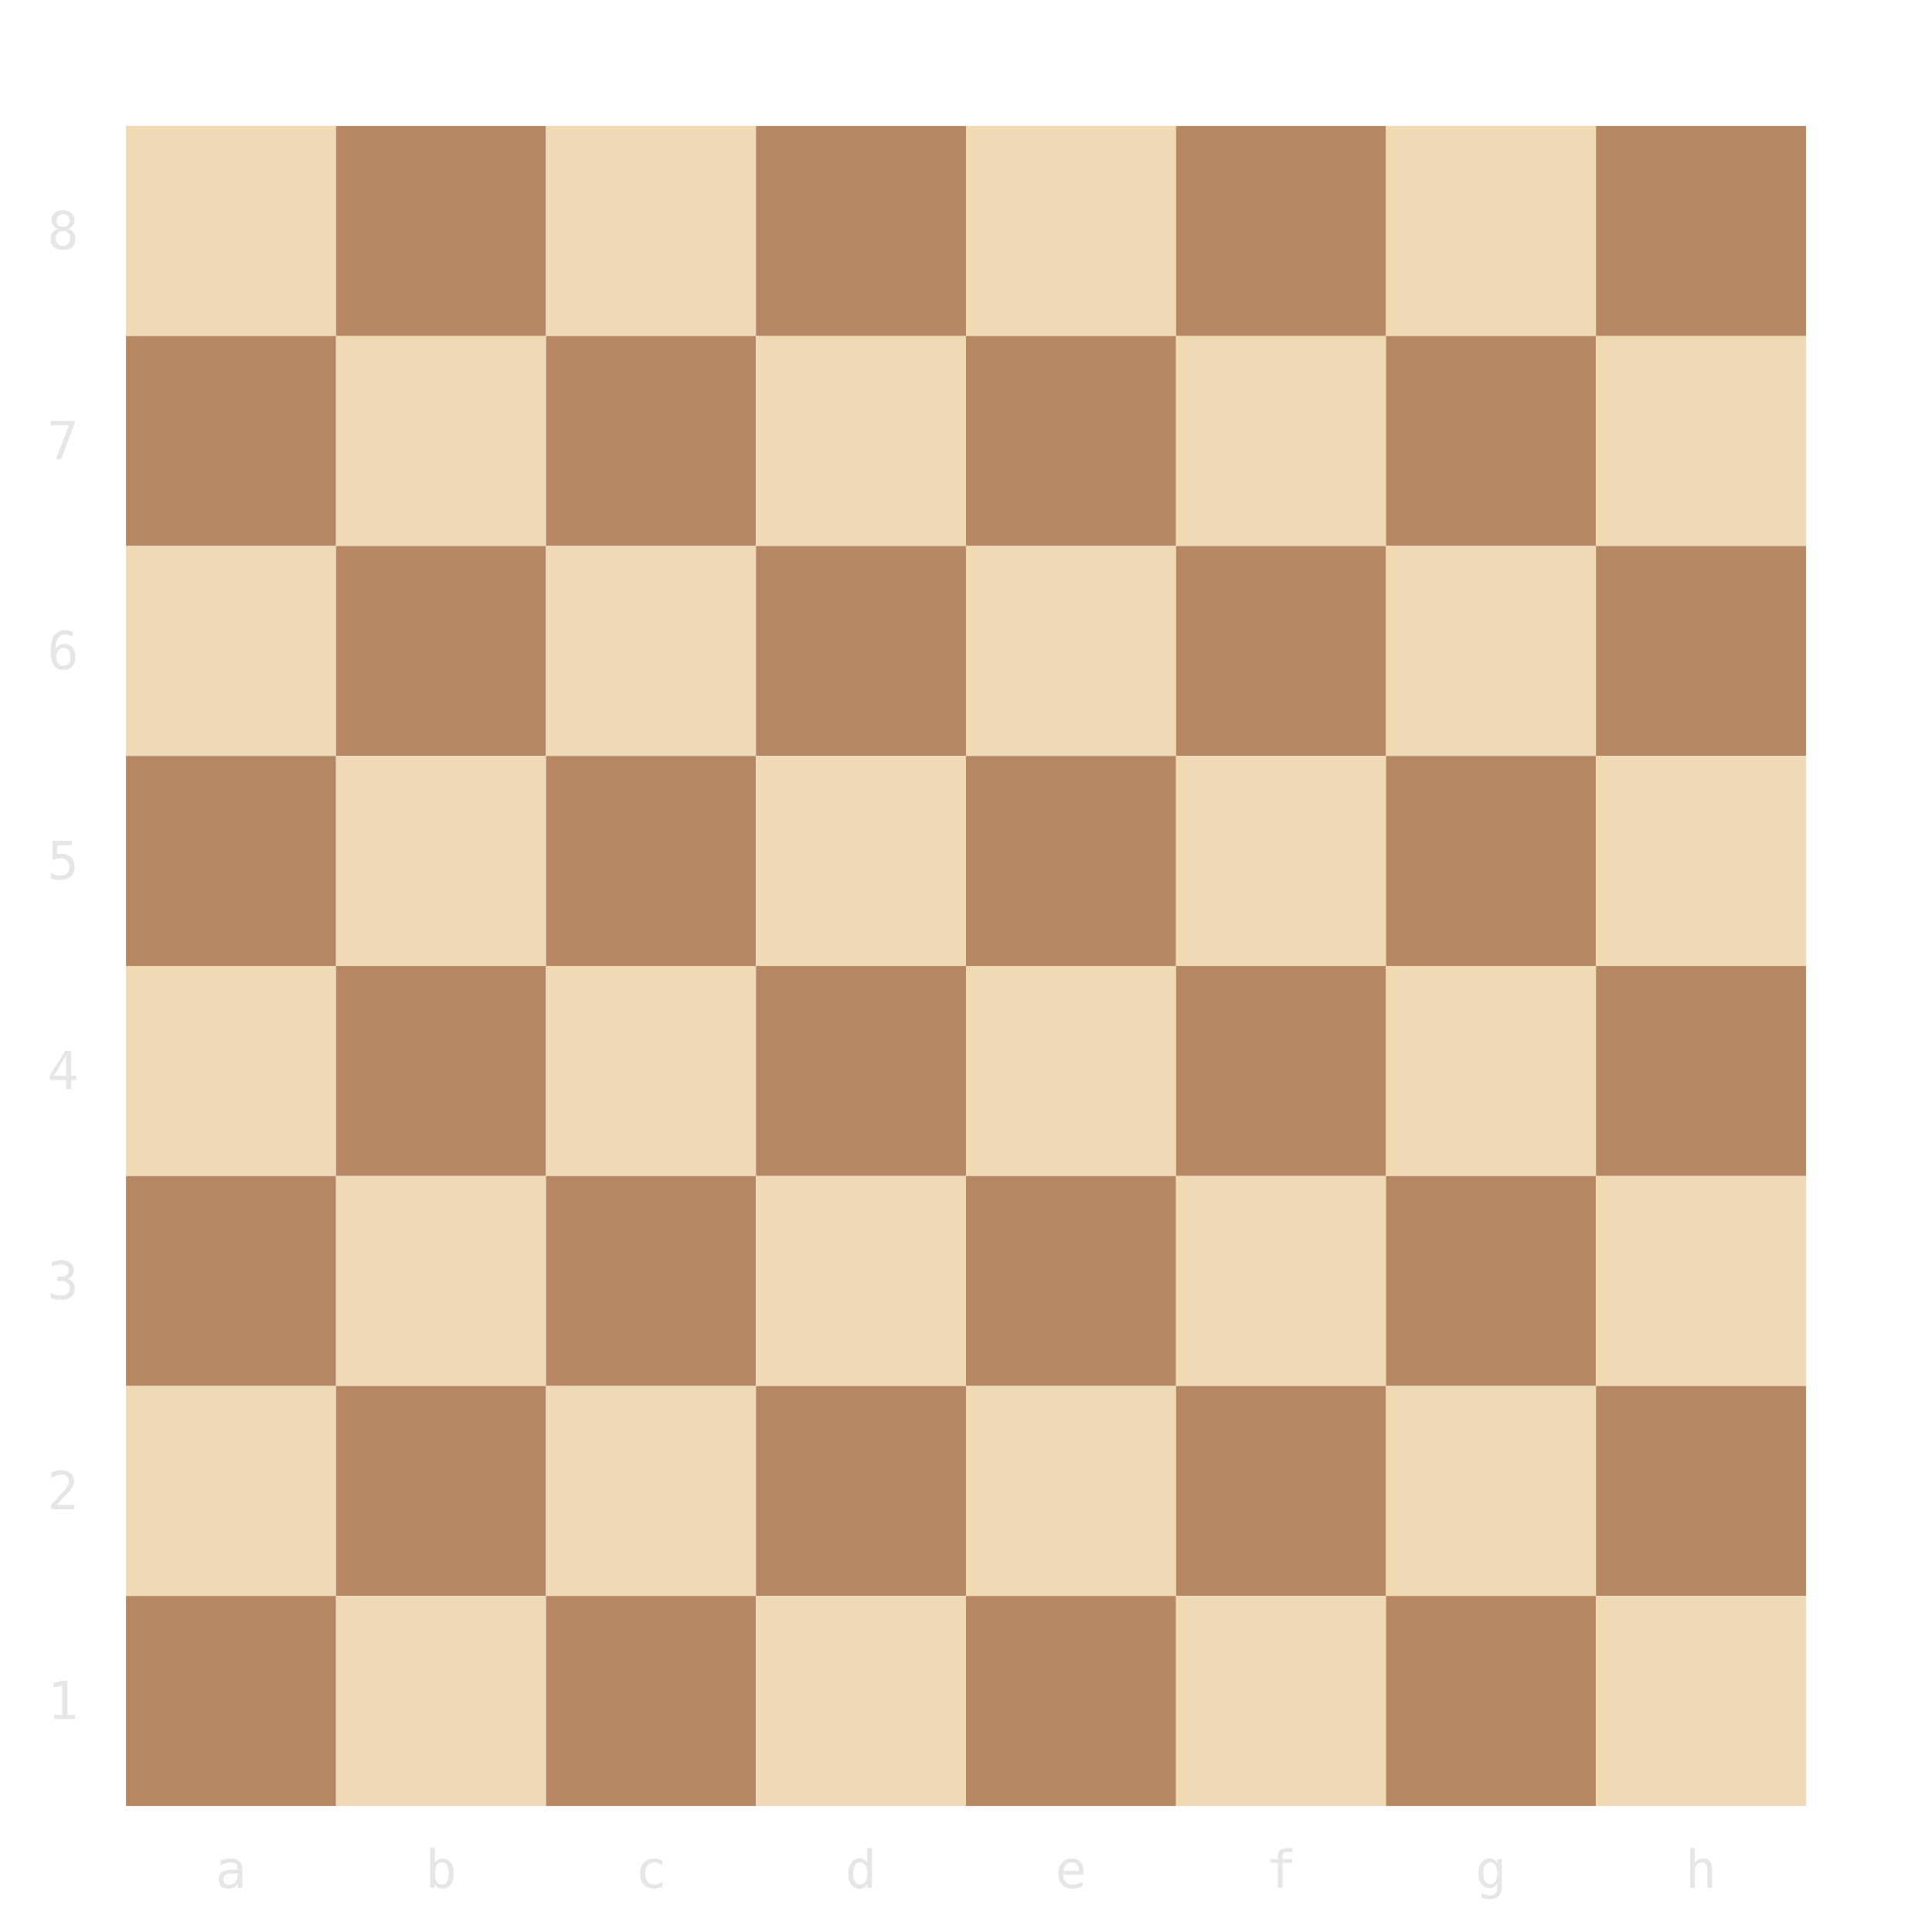
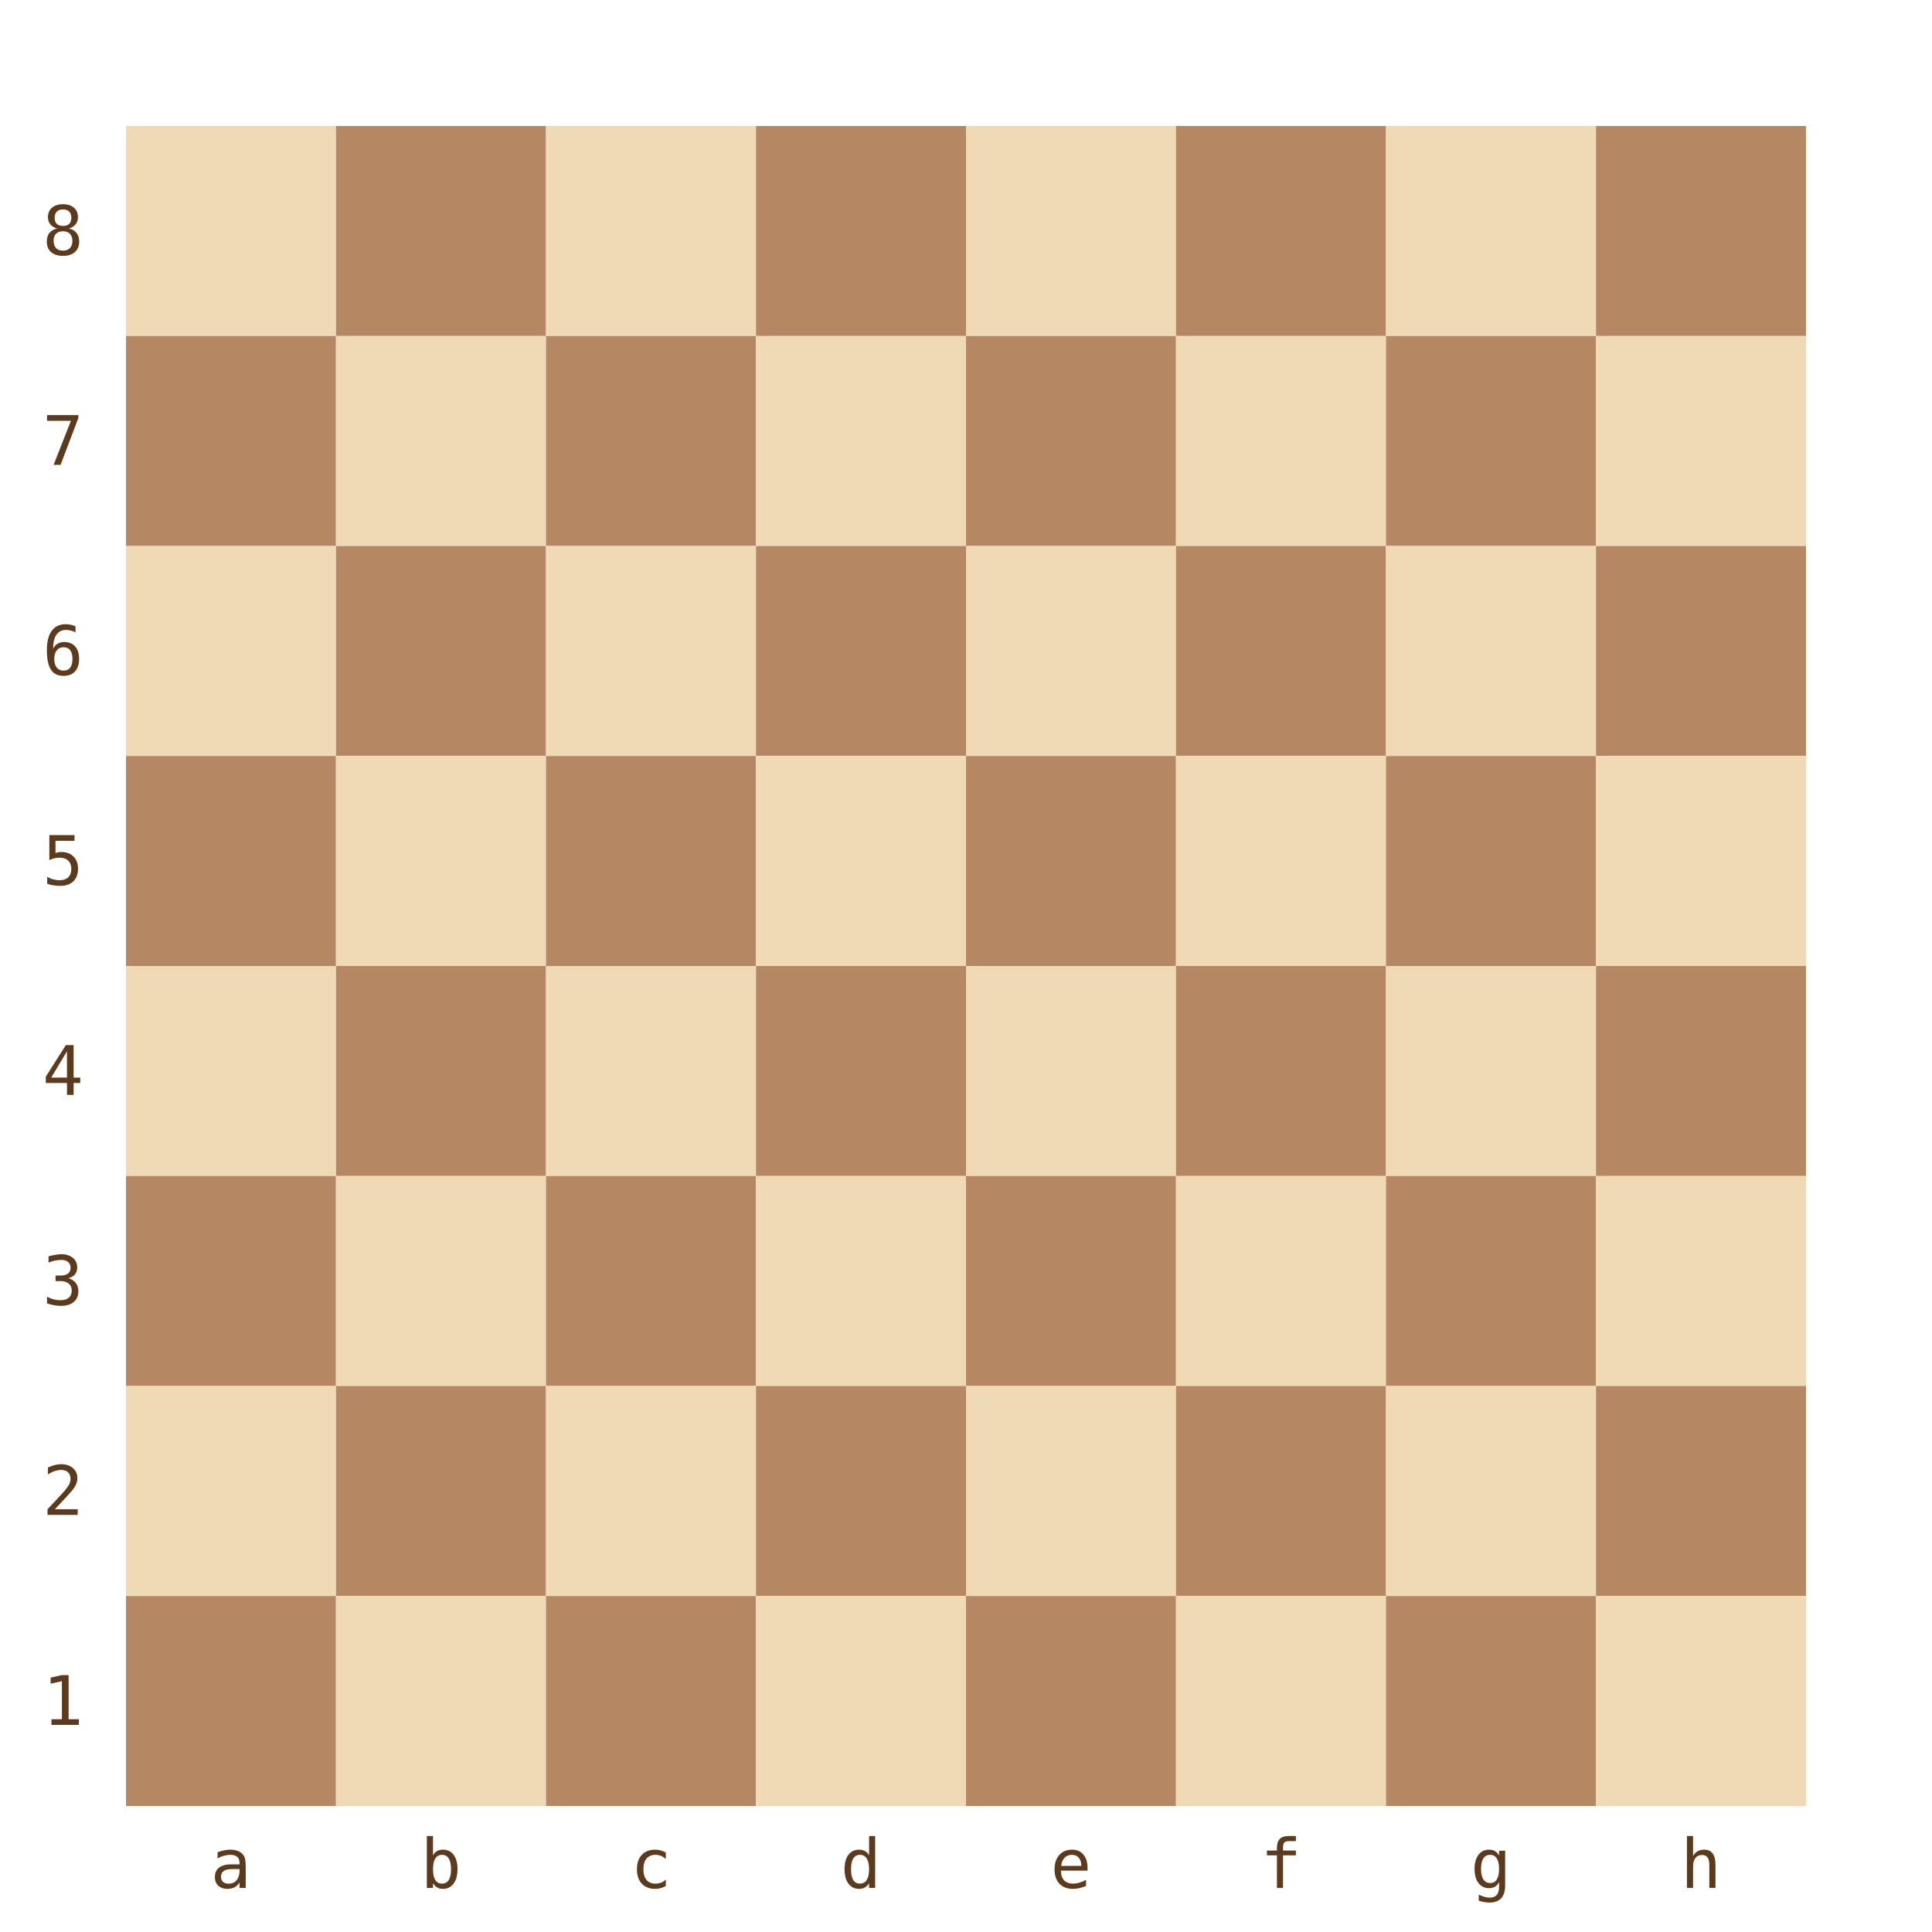
<svg xmlns="http://www.w3.org/2000/svg" viewBox="0 0 368 368" width="368" height="368">
-   <rect x="24" y="24" width="40" height="40" fill="#f0d9b5" />
-   <rect x="64" y="24" width="40" height="40" fill="#b58863" />
-   <rect x="104" y="24" width="40" height="40" fill="#f0d9b5" />
-   <rect x="144" y="24" width="40" height="40" fill="#b58863" />
-   <rect x="184" y="24" width="40" height="40" fill="#f0d9b5" />
-   <rect x="224" y="24" width="40" height="40" fill="#b58863" />
-   <rect x="264" y="24" width="40" height="40" fill="#f0d9b5" />
-   <rect x="304" y="24" width="40" height="40" fill="#b58863" />
-   <rect x="24" y="64" width="40" height="40" fill="#b58863" />
-   <rect x="64" y="64" width="40" height="40" fill="#f0d9b5" />
-   <rect x="104" y="64" width="40" height="40" fill="#b58863" />
-   <rect x="144" y="64" width="40" height="40" fill="#f0d9b5" />
-   <rect x="184" y="64" width="40" height="40" fill="#b58863" />
-   <rect x="224" y="64" width="40" height="40" fill="#f0d9b5" />
-   <rect x="264" y="64" width="40" height="40" fill="#b58863" />
-   <rect x="304" y="64" width="40" height="40" fill="#f0d9b5" />
-   <rect x="24" y="104" width="40" height="40" fill="#f0d9b5" />
-   <rect x="64" y="104" width="40" height="40" fill="#b58863" />
-   <rect x="104" y="104" width="40" height="40" fill="#f0d9b5" />
-   <rect x="144" y="104" width="40" height="40" fill="#b58863" />
-   <rect x="184" y="104" width="40" height="40" fill="#f0d9b5" />
-   <rect x="224" y="104" width="40" height="40" fill="#b58863" />
-   <rect x="264" y="104" width="40" height="40" fill="#f0d9b5" />
-   <rect x="304" y="104" width="40" height="40" fill="#b58863" />
-   <rect x="24" y="144" width="40" height="40" fill="#b58863" />
-   <rect x="64" y="144" width="40" height="40" fill="#f0d9b5" />
-   <rect x="104" y="144" width="40" height="40" fill="#b58863" />
-   <rect x="144" y="144" width="40" height="40" fill="#f0d9b5" />
-   <rect x="184" y="144" width="40" height="40" fill="#b58863" />
-   <rect x="224" y="144" width="40" height="40" fill="#f0d9b5" />
-   <rect x="264" y="144" width="40" height="40" fill="#b58863" />
-   <rect x="304" y="144" width="40" height="40" fill="#f0d9b5" />
-   <rect x="24" y="184" width="40" height="40" fill="#f0d9b5" />
-   <rect x="64" y="184" width="40" height="40" fill="#b58863" />
-   <rect x="104" y="184" width="40" height="40" fill="#f0d9b5" />
-   <rect x="144" y="184" width="40" height="40" fill="#b58863" />
-   <rect x="184" y="184" width="40" height="40" fill="#f0d9b5" />
-   <rect x="224" y="184" width="40" height="40" fill="#b58863" />
-   <rect x="264" y="184" width="40" height="40" fill="#f0d9b5" />
-   <rect x="304" y="184" width="40" height="40" fill="#b58863" />
-   <rect x="24" y="224" width="40" height="40" fill="#b58863" />
-   <rect x="64" y="224" width="40" height="40" fill="#f0d9b5" />
-   <rect x="104" y="224" width="40" height="40" fill="#b58863" />
-   <rect x="144" y="224" width="40" height="40" fill="#f0d9b5" />
-   <rect x="184" y="224" width="40" height="40" fill="#b58863" />
-   <rect x="224" y="224" width="40" height="40" fill="#f0d9b5" />
-   <rect x="264" y="224" width="40" height="40" fill="#b58863" />
-   <rect x="304" y="224" width="40" height="40" fill="#f0d9b5" />
-   <rect x="24" y="264" width="40" height="40" fill="#f0d9b5" />
-   <rect x="64" y="264" width="40" height="40" fill="#b58863" />
-   <rect x="104" y="264" width="40" height="40" fill="#f0d9b5" />
-   <rect x="144" y="264" width="40" height="40" fill="#b58863" />
-   <rect x="184" y="264" width="40" height="40" fill="#f0d9b5" />
-   <rect x="224" y="264" width="40" height="40" fill="#b58863" />
-   <rect x="264" y="264" width="40" height="40" fill="#f0d9b5" />
-   <rect x="304" y="264" width="40" height="40" fill="#b58863" />
-   <rect x="24" y="304" width="40" height="40" fill="#b58863" />
-   <rect x="64" y="304" width="40" height="40" fill="#f0d9b5" />
-   <rect x="104" y="304" width="40" height="40" fill="#b58863" />
-   <rect x="144" y="304" width="40" height="40" fill="#f0d9b5" />
-   <rect x="184" y="304" width="40" height="40" fill="#b58863" />
-   <rect x="224" y="304" width="40" height="40" fill="#f0d9b5" />
-   <rect x="264" y="304" width="40" height="40" fill="#b58863" />
-   <rect x="304" y="304" width="40" height="40" fill="#f0d9b5" />
-   <rect x="24" y="24" width="40" height="40" fill="transparent" data-sq="a8" class="board-cell" />
-   <rect x="64" y="24" width="40" height="40" fill="transparent" data-sq="b8" class="board-cell" />
-   <rect x="104" y="24" width="40" height="40" fill="transparent" data-sq="c8" class="board-cell" />
-   <rect x="144" y="24" width="40" height="40" fill="transparent" data-sq="d8" class="board-cell" />
-   <rect x="184" y="24" width="40" height="40" fill="transparent" data-sq="e8" class="board-cell" />
-   <rect x="224" y="24" width="40" height="40" fill="transparent" data-sq="f8" class="board-cell" />
-   <rect x="264" y="24" width="40" height="40" fill="transparent" data-sq="g8" class="board-cell" />
-   <rect x="304" y="24" width="40" height="40" fill="transparent" data-sq="h8" class="board-cell" />
-   <rect x="24" y="64" width="40" height="40" fill="transparent" data-sq="a7" class="board-cell" />
-   <rect x="64" y="64" width="40" height="40" fill="transparent" data-sq="b7" class="board-cell" />
-   <rect x="104" y="64" width="40" height="40" fill="transparent" data-sq="c7" class="board-cell" />
-   <rect x="144" y="64" width="40" height="40" fill="transparent" data-sq="d7" class="board-cell" />
-   <rect x="184" y="64" width="40" height="40" fill="transparent" data-sq="e7" class="board-cell" />
-   <rect x="224" y="64" width="40" height="40" fill="transparent" data-sq="f7" class="board-cell" />
-   <rect x="264" y="64" width="40" height="40" fill="transparent" data-sq="g7" class="board-cell" />
-   <rect x="304" y="64" width="40" height="40" fill="transparent" data-sq="h7" class="board-cell" />
-   <rect x="24" y="104" width="40" height="40" fill="transparent" data-sq="a6" class="board-cell" />
-   <rect x="64" y="104" width="40" height="40" fill="transparent" data-sq="b6" class="board-cell" />
-   <rect x="104" y="104" width="40" height="40" fill="transparent" data-sq="c6" class="board-cell" />
-   <rect x="144" y="104" width="40" height="40" fill="transparent" data-sq="d6" class="board-cell" />
-   <rect x="184" y="104" width="40" height="40" fill="transparent" data-sq="e6" class="board-cell" />
-   <rect x="224" y="104" width="40" height="40" fill="transparent" data-sq="f6" class="board-cell" />
-   <rect x="264" y="104" width="40" height="40" fill="transparent" data-sq="g6" class="board-cell" />
-   <rect x="304" y="104" width="40" height="40" fill="transparent" data-sq="h6" class="board-cell" />
-   <rect x="24" y="144" width="40" height="40" fill="transparent" data-sq="a5" class="board-cell" />
-   <rect x="64" y="144" width="40" height="40" fill="transparent" data-sq="b5" class="board-cell" />
-   <rect x="104" y="144" width="40" height="40" fill="transparent" data-sq="c5" class="board-cell" />
-   <rect x="144" y="144" width="40" height="40" fill="transparent" data-sq="d5" class="board-cell" />
-   <rect x="184" y="144" width="40" height="40" fill="transparent" data-sq="e5" class="board-cell" />
-   <rect x="224" y="144" width="40" height="40" fill="transparent" data-sq="f5" class="board-cell" />
-   <rect x="264" y="144" width="40" height="40" fill="transparent" data-sq="g5" class="board-cell" />
-   <rect x="304" y="144" width="40" height="40" fill="transparent" data-sq="h5" class="board-cell" />
-   <rect x="24" y="184" width="40" height="40" fill="transparent" data-sq="a4" class="board-cell" />
-   <rect x="64" y="184" width="40" height="40" fill="transparent" data-sq="b4" class="board-cell" />
-   <rect x="104" y="184" width="40" height="40" fill="transparent" data-sq="c4" class="board-cell" />
-   <rect x="144" y="184" width="40" height="40" fill="transparent" data-sq="d4" class="board-cell" />
-   <rect x="184" y="184" width="40" height="40" fill="transparent" data-sq="e4" class="board-cell" />
-   <rect x="224" y="184" width="40" height="40" fill="transparent" data-sq="f4" class="board-cell" />
-   <rect x="264" y="184" width="40" height="40" fill="transparent" data-sq="g4" class="board-cell" />
-   <rect x="304" y="184" width="40" height="40" fill="transparent" data-sq="h4" class="board-cell" />
-   <rect x="24" y="224" width="40" height="40" fill="transparent" data-sq="a3" class="board-cell" />
-   <rect x="64" y="224" width="40" height="40" fill="transparent" data-sq="b3" class="board-cell" />
-   <rect x="104" y="224" width="40" height="40" fill="transparent" data-sq="c3" class="board-cell" />
-   <rect x="144" y="224" width="40" height="40" fill="transparent" data-sq="d3" class="board-cell" />
-   <rect x="184" y="224" width="40" height="40" fill="transparent" data-sq="e3" class="board-cell" />
-   <rect x="224" y="224" width="40" height="40" fill="transparent" data-sq="f3" class="board-cell" />
-   <rect x="264" y="224" width="40" height="40" fill="transparent" data-sq="g3" class="board-cell" />
-   <rect x="304" y="224" width="40" height="40" fill="transparent" data-sq="h3" class="board-cell" />
-   <rect x="24" y="264" width="40" height="40" fill="transparent" data-sq="a2" class="board-cell" />
-   <rect x="64" y="264" width="40" height="40" fill="transparent" data-sq="b2" class="board-cell" />
-   <rect x="104" y="264" width="40" height="40" fill="transparent" data-sq="c2" class="board-cell" />
-   <rect x="144" y="264" width="40" height="40" fill="transparent" data-sq="d2" class="board-cell" />
-   <rect x="184" y="264" width="40" height="40" fill="transparent" data-sq="e2" class="board-cell" />
-   <rect x="224" y="264" width="40" height="40" fill="transparent" data-sq="f2" class="board-cell" />
-   <rect x="264" y="264" width="40" height="40" fill="transparent" data-sq="g2" class="board-cell" />
-   <rect x="304" y="264" width="40" height="40" fill="transparent" data-sq="h2" class="board-cell" />
-   <rect x="24" y="304" width="40" height="40" fill="transparent" data-sq="a1" class="board-cell" />
-   <rect x="64" y="304" width="40" height="40" fill="transparent" data-sq="b1" class="board-cell" />
-   <rect x="104" y="304" width="40" height="40" fill="transparent" data-sq="c1" class="board-cell" />
-   <rect x="144" y="304" width="40" height="40" fill="transparent" data-sq="d1" class="board-cell" />
-   <rect x="184" y="304" width="40" height="40" fill="transparent" data-sq="e1" class="board-cell" />
-   <rect x="224" y="304" width="40" height="40" fill="transparent" data-sq="f1" class="board-cell" />
-   <rect x="264" y="304" width="40" height="40" fill="transparent" data-sq="g1" class="board-cell" />
-   <rect x="304" y="304" width="40" height="40" fill="transparent" data-sq="h1" class="board-cell" />
-   <text x="44" y="359.6" text-anchor="middle" font-size="10" fill="rgba(0,0,0,0.1)" font-family="monospace">a</text>
-   <text x="84" y="359.6" text-anchor="middle" font-size="10" fill="rgba(0,0,0,0.1)" font-family="monospace">b</text>
-   <text x="124" y="359.6" text-anchor="middle" font-size="10" fill="rgba(0,0,0,0.1)" font-family="monospace">c</text>
-   <text x="164" y="359.6" text-anchor="middle" font-size="10" fill="rgba(0,0,0,0.1)" font-family="monospace">d</text>
-   <text x="204" y="359.6" text-anchor="middle" font-size="10" fill="rgba(0,0,0,0.1)" font-family="monospace">e</text>
-   <text x="244" y="359.6" text-anchor="middle" font-size="10" fill="rgba(0,0,0,0.1)" font-family="monospace">f</text>
-   <text x="284" y="359.6" text-anchor="middle" font-size="10" fill="rgba(0,0,0,0.1)" font-family="monospace">g</text>
-   <text x="324" y="359.6" text-anchor="middle" font-size="10" fill="rgba(0,0,0,0.1)" font-family="monospace">h</text>
-   <text x="12" y="44" text-anchor="middle" dominant-baseline="central" font-size="10" fill="rgba(0,0,0,0.1)" font-family="monospace">8</text>
-   <text x="12" y="84" text-anchor="middle" dominant-baseline="central" font-size="10" fill="rgba(0,0,0,0.1)" font-family="monospace">7</text>
-   <text x="12" y="124" text-anchor="middle" dominant-baseline="central" font-size="10" fill="rgba(0,0,0,0.1)" font-family="monospace">6</text>
-   <text x="12" y="164" text-anchor="middle" dominant-baseline="central" font-size="10" fill="rgba(0,0,0,0.1)" font-family="monospace">5</text>
-   <text x="12" y="204" text-anchor="middle" dominant-baseline="central" font-size="10" fill="rgba(0,0,0,0.1)" font-family="monospace">4</text>
-   <text x="12" y="244" text-anchor="middle" dominant-baseline="central" font-size="10" fill="rgba(0,0,0,0.1)" font-family="monospace">3</text>
-   <text x="12" y="284" text-anchor="middle" dominant-baseline="central" font-size="10" fill="rgba(0,0,0,0.1)" font-family="monospace">2</text>
-   <text x="12" y="324" text-anchor="middle" dominant-baseline="central" font-size="10" fill="rgba(0,0,0,0.1)" font-family="monospace">1</text>
+   <rect x="24" y="24" width="40" height="40" fill="#f0d9b5" data-sq="a8" class="board-cell" />
+   <rect x="64" y="24" width="40" height="40" fill="#b58863" data-sq="b8" class="board-cell" />
+   <rect x="104" y="24" width="40" height="40" fill="#f0d9b5" data-sq="c8" class="board-cell" />
+   <rect x="144" y="24" width="40" height="40" fill="#b58863" data-sq="d8" class="board-cell" />
+   <rect x="184" y="24" width="40" height="40" fill="#f0d9b5" data-sq="e8" class="board-cell" />
+   <rect x="224" y="24" width="40" height="40" fill="#b58863" data-sq="f8" class="board-cell" />
+   <rect x="264" y="24" width="40" height="40" fill="#f0d9b5" data-sq="g8" class="board-cell" />
+   <rect x="304" y="24" width="40" height="40" fill="#b58863" data-sq="h8" class="board-cell" />
+   <rect x="24" y="64" width="40" height="40" fill="#b58863" data-sq="a7" class="board-cell" />
+   <rect x="64" y="64" width="40" height="40" fill="#f0d9b5" data-sq="b7" class="board-cell" />
+   <rect x="104" y="64" width="40" height="40" fill="#b58863" data-sq="c7" class="board-cell" />
+   <rect x="144" y="64" width="40" height="40" fill="#f0d9b5" data-sq="d7" class="board-cell" />
+   <rect x="184" y="64" width="40" height="40" fill="#b58863" data-sq="e7" class="board-cell" />
+   <rect x="224" y="64" width="40" height="40" fill="#f0d9b5" data-sq="f7" class="board-cell" />
+   <rect x="264" y="64" width="40" height="40" fill="#b58863" data-sq="g7" class="board-cell" />
+   <rect x="304" y="64" width="40" height="40" fill="#f0d9b5" data-sq="h7" class="board-cell" />
+   <rect x="24" y="104" width="40" height="40" fill="#f0d9b5" data-sq="a6" class="board-cell" />
+   <rect x="64" y="104" width="40" height="40" fill="#b58863" data-sq="b6" class="board-cell" />
+   <rect x="104" y="104" width="40" height="40" fill="#f0d9b5" data-sq="c6" class="board-cell" />
+   <rect x="144" y="104" width="40" height="40" fill="#b58863" data-sq="d6" class="board-cell" />
+   <rect x="184" y="104" width="40" height="40" fill="#f0d9b5" data-sq="e6" class="board-cell" />
+   <rect x="224" y="104" width="40" height="40" fill="#b58863" data-sq="f6" class="board-cell" />
+   <rect x="264" y="104" width="40" height="40" fill="#f0d9b5" data-sq="g6" class="board-cell" />
+   <rect x="304" y="104" width="40" height="40" fill="#b58863" data-sq="h6" class="board-cell" />
+   <rect x="24" y="144" width="40" height="40" fill="#b58863" data-sq="a5" class="board-cell" />
+   <rect x="64" y="144" width="40" height="40" fill="#f0d9b5" data-sq="b5" class="board-cell" />
+   <rect x="104" y="144" width="40" height="40" fill="#b58863" data-sq="c5" class="board-cell" />
+   <rect x="144" y="144" width="40" height="40" fill="#f0d9b5" data-sq="d5" class="board-cell" />
+   <rect x="184" y="144" width="40" height="40" fill="#b58863" data-sq="e5" class="board-cell" />
+   <rect x="224" y="144" width="40" height="40" fill="#f0d9b5" data-sq="f5" class="board-cell" />
+   <rect x="264" y="144" width="40" height="40" fill="#b58863" data-sq="g5" class="board-cell" />
+   <rect x="304" y="144" width="40" height="40" fill="#f0d9b5" data-sq="h5" class="board-cell" />
+   <rect x="24" y="184" width="40" height="40" fill="#f0d9b5" data-sq="a4" class="board-cell" />
+   <rect x="64" y="184" width="40" height="40" fill="#b58863" data-sq="b4" class="board-cell" />
+   <rect x="104" y="184" width="40" height="40" fill="#f0d9b5" data-sq="c4" class="board-cell" />
+   <rect x="144" y="184" width="40" height="40" fill="#b58863" data-sq="d4" class="board-cell" />
+   <rect x="184" y="184" width="40" height="40" fill="#f0d9b5" data-sq="e4" class="board-cell" />
+   <rect x="224" y="184" width="40" height="40" fill="#b58863" data-sq="f4" class="board-cell" />
+   <rect x="264" y="184" width="40" height="40" fill="#f0d9b5" data-sq="g4" class="board-cell" />
+   <rect x="304" y="184" width="40" height="40" fill="#b58863" data-sq="h4" class="board-cell" />
+   <rect x="24" y="224" width="40" height="40" fill="#b58863" data-sq="a3" class="board-cell" />
+   <rect x="64" y="224" width="40" height="40" fill="#f0d9b5" data-sq="b3" class="board-cell" />
+   <rect x="104" y="224" width="40" height="40" fill="#b58863" data-sq="c3" class="board-cell" />
+   <rect x="144" y="224" width="40" height="40" fill="#f0d9b5" data-sq="d3" class="board-cell" />
+   <rect x="184" y="224" width="40" height="40" fill="#b58863" data-sq="e3" class="board-cell" />
+   <rect x="224" y="224" width="40" height="40" fill="#f0d9b5" data-sq="f3" class="board-cell" />
+   <rect x="264" y="224" width="40" height="40" fill="#b58863" data-sq="g3" class="board-cell" />
+   <rect x="304" y="224" width="40" height="40" fill="#f0d9b5" data-sq="h3" class="board-cell" />
+   <rect x="24" y="264" width="40" height="40" fill="#f0d9b5" data-sq="a2" class="board-cell" />
+   <rect x="64" y="264" width="40" height="40" fill="#b58863" data-sq="b2" class="board-cell" />
+   <rect x="104" y="264" width="40" height="40" fill="#f0d9b5" data-sq="c2" class="board-cell" />
+   <rect x="144" y="264" width="40" height="40" fill="#b58863" data-sq="d2" class="board-cell" />
+   <rect x="184" y="264" width="40" height="40" fill="#f0d9b5" data-sq="e2" class="board-cell" />
+   <rect x="224" y="264" width="40" height="40" fill="#b58863" data-sq="f2" class="board-cell" />
+   <rect x="264" y="264" width="40" height="40" fill="#f0d9b5" data-sq="g2" class="board-cell" />
+   <rect x="304" y="264" width="40" height="40" fill="#b58863" data-sq="h2" class="board-cell" />
+   <rect x="24" y="304" width="40" height="40" fill="#b58863" data-sq="a1" class="board-cell" />
+   <rect x="64" y="304" width="40" height="40" fill="#f0d9b5" data-sq="b1" class="board-cell" />
+   <rect x="104" y="304" width="40" height="40" fill="#b58863" data-sq="c1" class="board-cell" />
+   <rect x="144" y="304" width="40" height="40" fill="#f0d9b5" data-sq="d1" class="board-cell" />
+   <rect x="184" y="304" width="40" height="40" fill="#b58863" data-sq="e1" class="board-cell" />
+   <rect x="224" y="304" width="40" height="40" fill="#f0d9b5" data-sq="f1" class="board-cell" />
+   <rect x="264" y="304" width="40" height="40" fill="#b58863" data-sq="g1" class="board-cell" />
+   <rect x="304" y="304" width="40" height="40" fill="#f0d9b5" data-sq="h1" class="board-cell" />
+   <text x="44" y="359.6" text-anchor="middle" font-size="13" fill="#5c3a1e" font-family="monospace">a</text>
+   <text x="84" y="359.6" text-anchor="middle" font-size="13" fill="#5c3a1e" font-family="monospace">b</text>
+   <text x="124" y="359.6" text-anchor="middle" font-size="13" fill="#5c3a1e" font-family="monospace">c</text>
+   <text x="164" y="359.6" text-anchor="middle" font-size="13" fill="#5c3a1e" font-family="monospace">d</text>
+   <text x="204" y="359.6" text-anchor="middle" font-size="13" fill="#5c3a1e" font-family="monospace">e</text>
+   <text x="244" y="359.6" text-anchor="middle" font-size="13" fill="#5c3a1e" font-family="monospace">f</text>
+   <text x="284" y="359.6" text-anchor="middle" font-size="13" fill="#5c3a1e" font-family="monospace">g</text>
+   <text x="324" y="359.6" text-anchor="middle" font-size="13" fill="#5c3a1e" font-family="monospace">h</text>
+   <text x="12" y="48.55" text-anchor="middle" font-size="13" fill="#5c3a1e" font-family="monospace">8</text>
+   <text x="12" y="88.55" text-anchor="middle" font-size="13" fill="#5c3a1e" font-family="monospace">7</text>
+   <text x="12" y="128.55" text-anchor="middle" font-size="13" fill="#5c3a1e" font-family="monospace">6</text>
+   <text x="12" y="168.55" text-anchor="middle" font-size="13" fill="#5c3a1e" font-family="monospace">5</text>
+   <text x="12" y="208.55" text-anchor="middle" font-size="13" fill="#5c3a1e" font-family="monospace">4</text>
+   <text x="12" y="248.55" text-anchor="middle" font-size="13" fill="#5c3a1e" font-family="monospace">3</text>
+   <text x="12" y="288.55" text-anchor="middle" font-size="13" fill="#5c3a1e" font-family="monospace">2</text>
+   <text x="12" y="328.55" text-anchor="middle" font-size="13" fill="#5c3a1e" font-family="monospace">1</text>
</svg>
